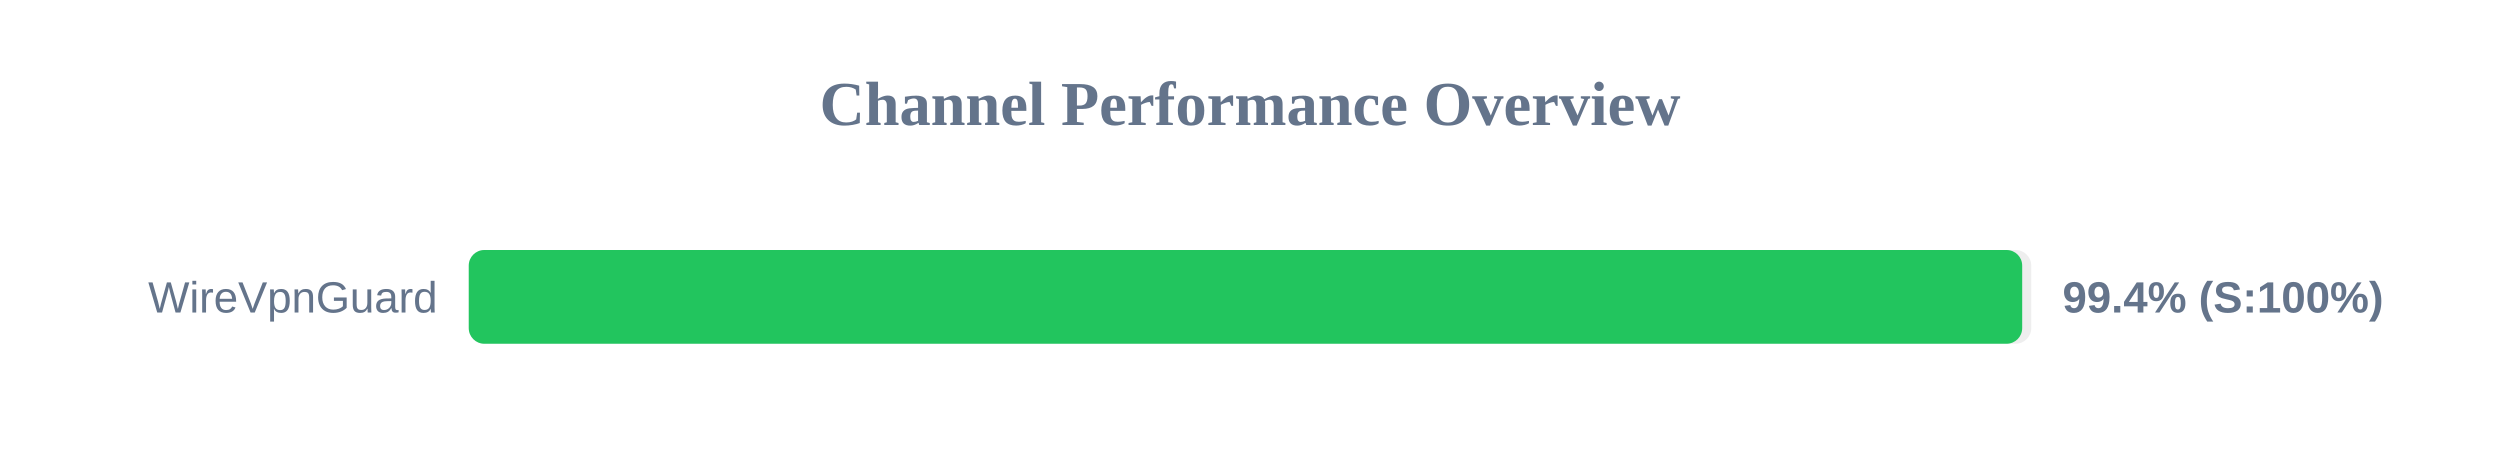
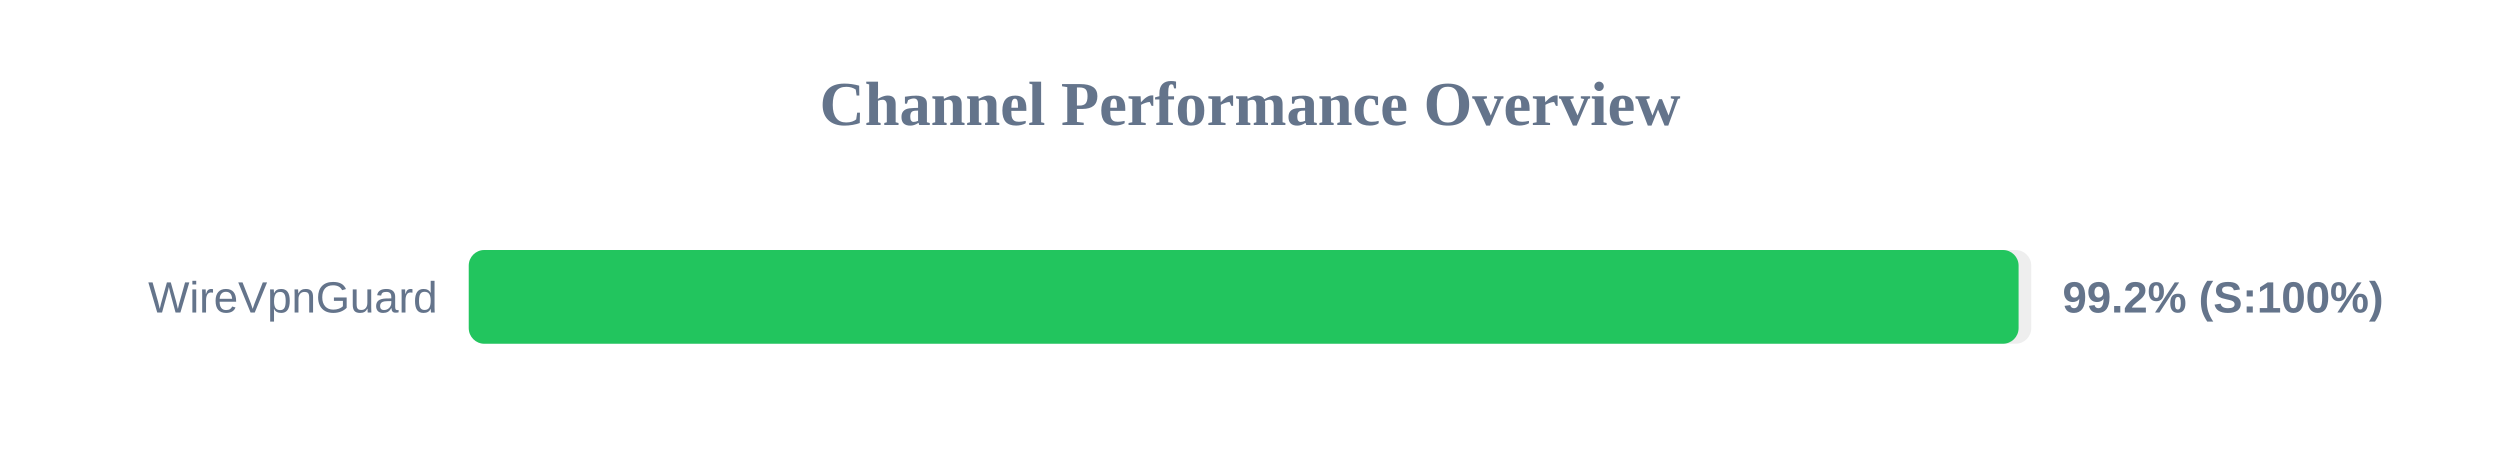
<svg xmlns="http://www.w3.org/2000/svg" width="800" height="150" version="1.1">
  <style>
        .row { font: 14px Arial; fill: #64748b; }
        .score { font: bold 14px Arial; fill: #64748b; }
    </style>
  <text x="400" y="40" text-anchor="middle" font-size="20px" font-weight="bold" fill="#64748b">Channel Performance Overview</text>
  <rect x="150" y="80" width="500" height="30" fill="#eee" rx="5" />
-   <rect x="150" y="80" width="497.1" height="30" fill="#22c55e" rx="5" />
+   <rect x="150" y="80" width="495.95" height="30" fill="#22c55e" rx="5" />
  <text x="140" y="100" text-anchor="end" class="row">WireVpnGuard</text>
-   <text x="660" y="100" text-anchor="start" class="score">99.4% (S:100%)</text>
+   <text x="660" y="100" text-anchor="start" class="score">99.2% (S:100%)</text>
</svg>
